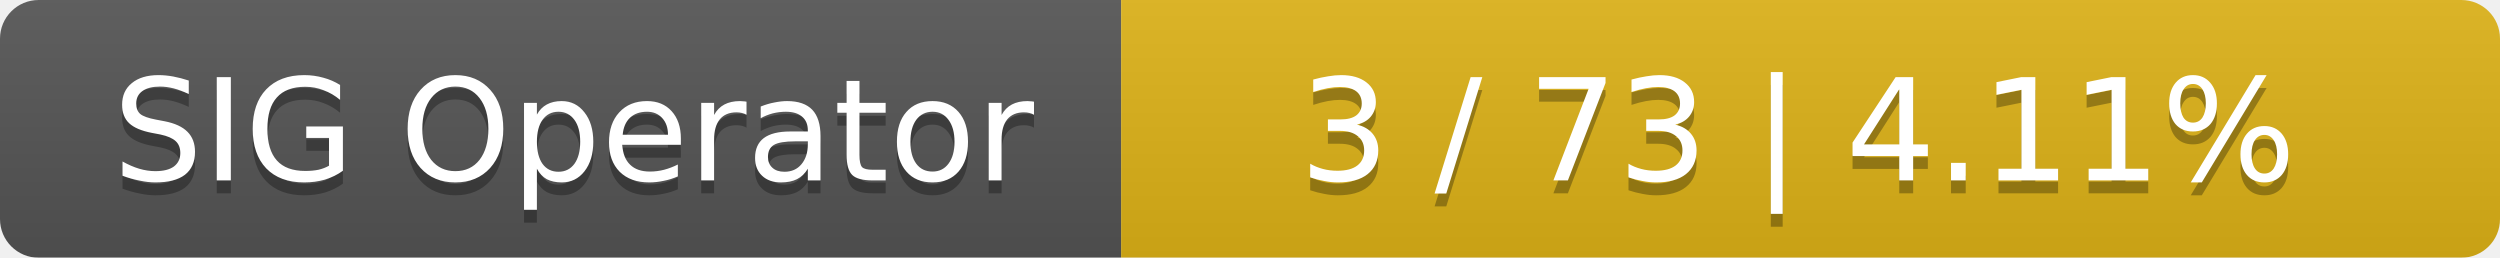
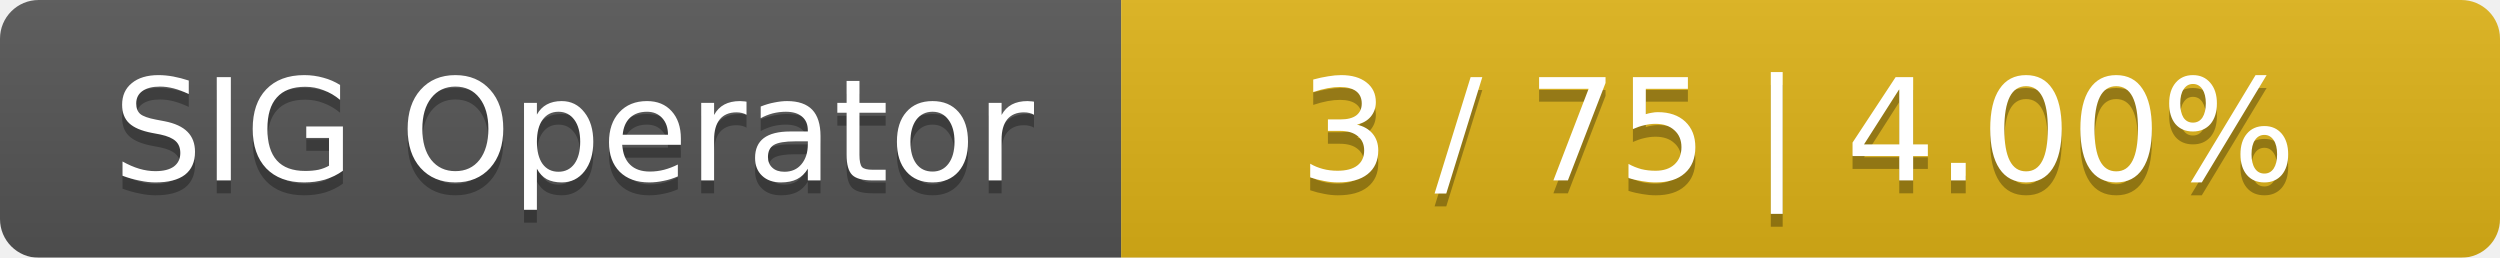
<svg xmlns="http://www.w3.org/2000/svg" width="194" height="20">
  <linearGradient id="smooth" x2="0" y2="100%">
    <stop offset="0" stop-color="#bbb" stop-opacity=".1" />
    <stop offset="1" stop-opacity=".1" />
  </linearGradient>
  <mask id="round">
    <rect width="194" height="20" rx="3" fill="#fff" />
  </mask>
  <g mask="url(#round)">
    <rect width="87" height="20" fill="#555" />
    <rect x="87" width="107" height="20" fill="#dfb317" />
    <rect width="194" height="20" fill="url(#smooth)" />
  </g>
  <g fill="#fff" text-anchor="middle" font-family="DejaVu Sans,Verdana,Geneva,sans-serif" font-size="11">
    <text x="44.5" y="15" fill="#010101" fill-opacity=".3">SIG Operator</text>
    <text x="44.5" y="14">SIG Operator</text>
-     <text x="139.5" y="15" fill="#010101" fill-opacity=".3">3 / 73    |    4.11%</text>
-     <text x="139.5" y="14">3 / 73    |    4.11%</text>
+     <text x="139.5" y="15" fill="#010101" fill-opacity=".3">3 / 75    |    4.00%</text>
+     <text x="139.5" y="14">3 / 75    |    4.00%</text>
  </g>
</svg>
